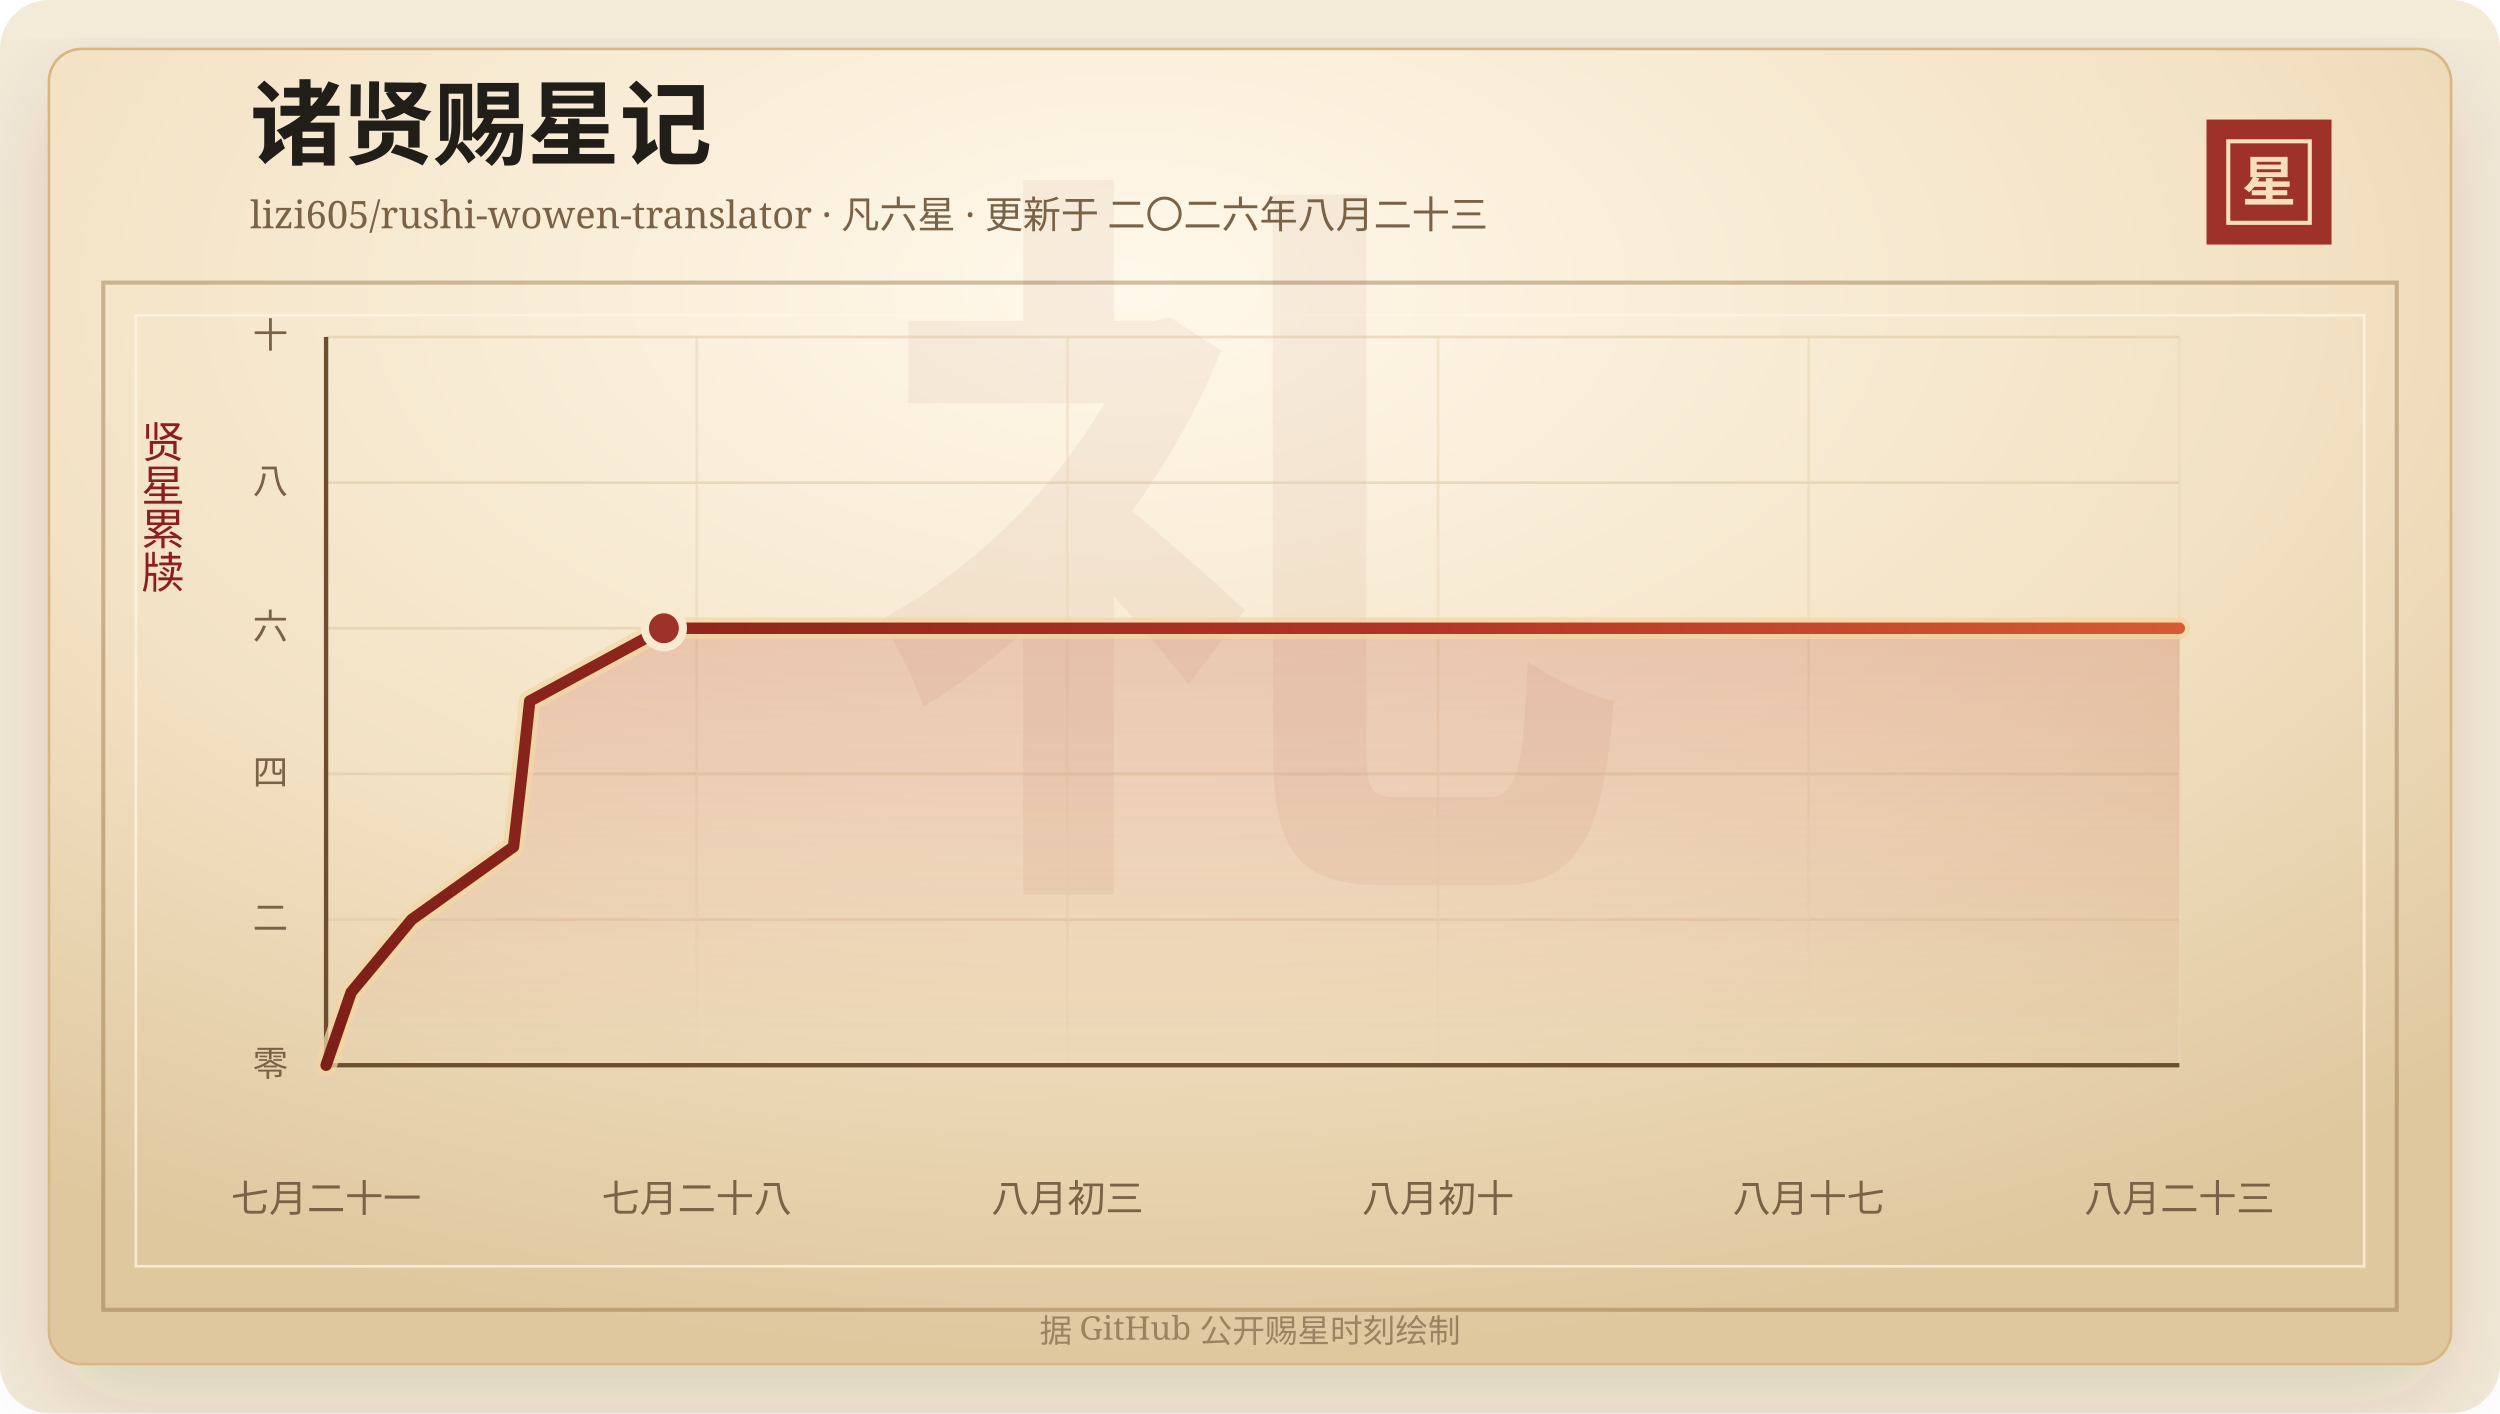
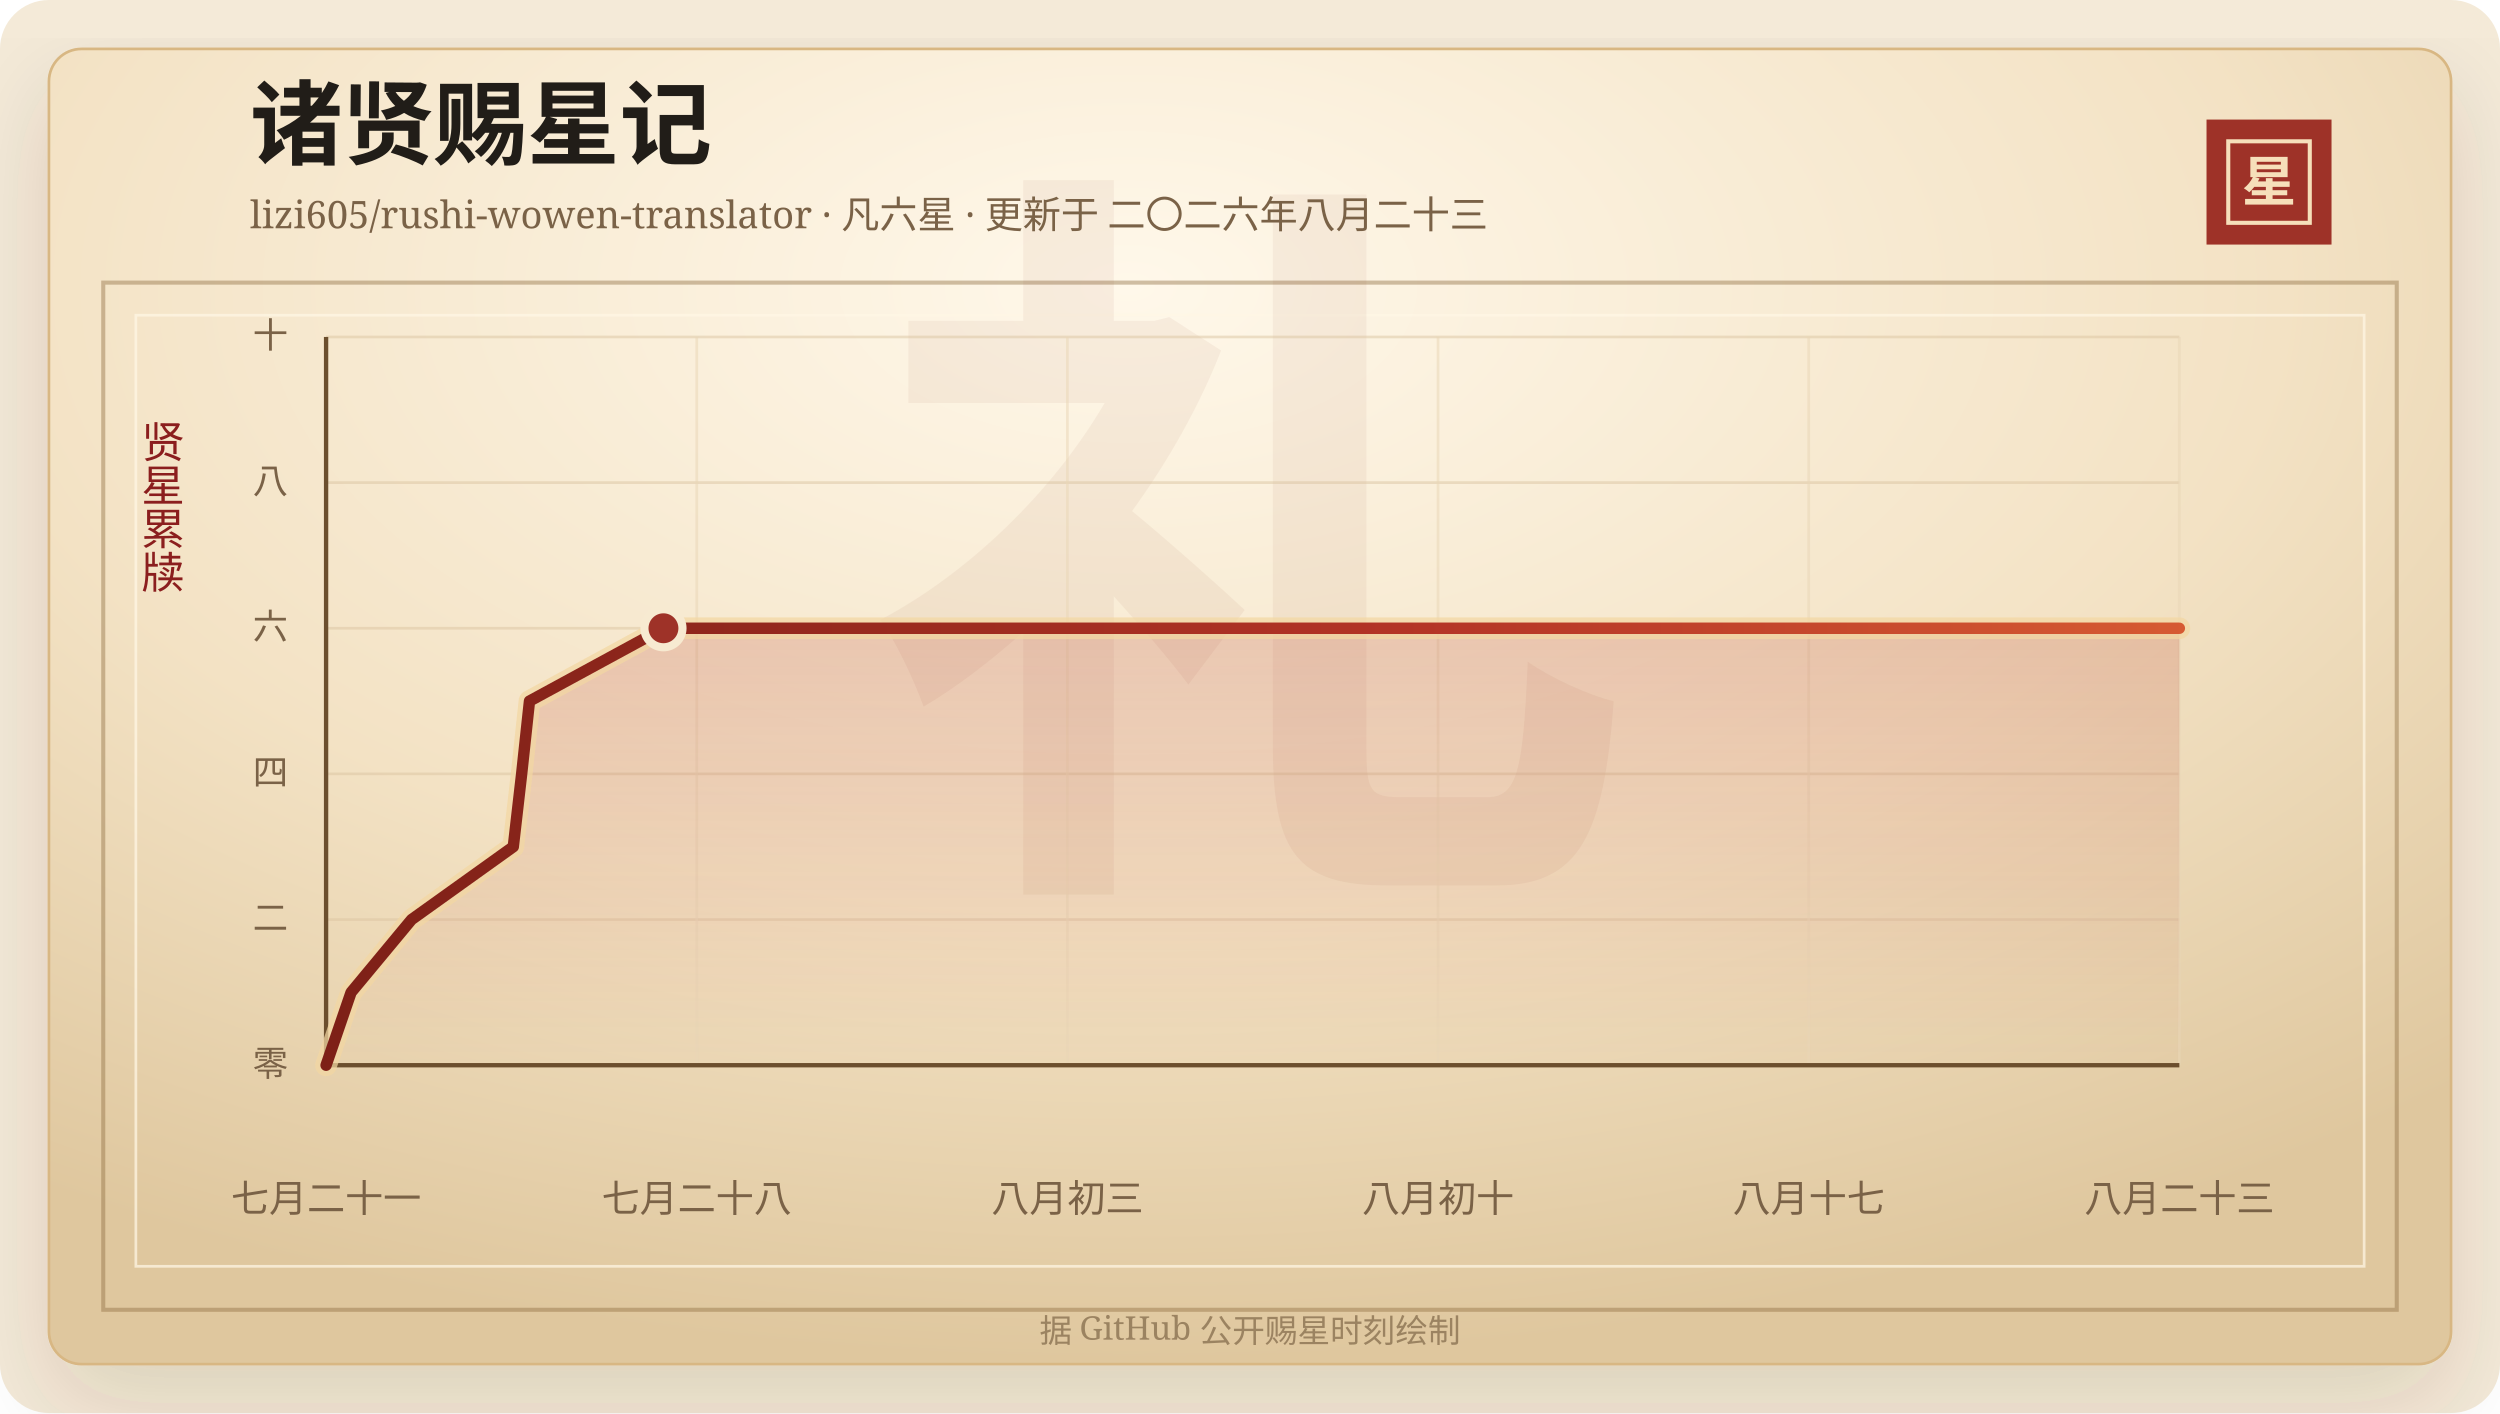
<svg xmlns="http://www.w3.org/2000/svg" width="920" height="520" viewBox="0 0 920 520" role="img" aria-labelledby="title desc">
  <defs>
    <linearGradient id="line" x1="0" x2="1" y1="0" y2="0">
      <stop offset="0%" stop-color="#7d2017" />
      <stop offset="58%" stop-color="#b33426" />
      <stop offset="100%" stop-color="#d65a32" />
    </linearGradient>
    <linearGradient id="area" x1="0" x2="0" y1="0" y2="1">
      <stop offset="0%" stop-color="#b33426" stop-opacity="0.2" />
      <stop offset="100%" stop-color="#b33426" stop-opacity="0" />
    </linearGradient>
    <radialGradient id="paper" cx="45%" cy="18%" r="82%">
      <stop offset="0%" stop-color="#fff8ea" />
      <stop offset="58%" stop-color="#f3e2c4" />
      <stop offset="100%" stop-color="#dfc79e" />
    </radialGradient>
    <filter id="shadow" x="-20%" y="-20%" width="140%" height="140%">
      <feDropShadow dx="0" dy="14" stdDeviation="18" flood-color="#3b2a20" flood-opacity="0.14" />
    </filter>
  </defs>
  <rect width="920" height="520" rx="18" fill="#f4ead8" />
  <rect x="18" y="18" width="884" height="484" rx="12" fill="url(#paper)" stroke="#d8b783" filter="url(#shadow)" />
  <rect x="38" y="104" width="844" height="378" fill="none" stroke="#8c6b3f" stroke-opacity="0.42" stroke-width="1.5" />
  <rect x="50" y="116" width="820" height="350" fill="none" stroke="#fff7e5" stroke-opacity="0.72" />
  <text x="460" y="304" text-anchor="middle" fill="#8c342a" fill-opacity="0.06" font-family="Songti SC, STSong, SimSun, serif" font-size="280" font-weight="700">礼</text>
  <text x="92" y="58" fill="#211d18" font-family="Songti SC, STSong, SimSun, serif" font-size="34" font-weight="700">诸贤赐星记</text>
  <text x="92" y="84" fill="#7a6247" font-family="Songti SC, STSong, SimSun, serif" font-size="14.0">lizi605/rushi-wowen-translator · 凡六星 · 更新于 二〇二六年八月二十三</text>
  <rect x="812" y="44" width="46" height="46" fill="#9e3228" />
  <rect x="820" y="52" width="30" height="30" fill="none" stroke="#f6dfba" stroke-width="1.5" />
  <text x="835" y="74" text-anchor="middle" fill="#f6dfba" font-family="Songti SC, STSong, SimSun, serif" font-size="20" font-weight="700">星</text>
  <text x="60" y="166" text-anchor="middle" fill="#8b1e1e" font-family="Songti SC, STSong, SimSun, serif" font-size="16" writing-mode="vertical-rl">贤星累牍</text>
  <line x1="120" y1="392.00" x2="802" y2="392.00" stroke="#d9c29e" stroke-opacity="0.48" />
  <text x="106" y="396.00" text-anchor="end" fill="#7a6247" font-family="Songti SC, STSong, SimSun, serif" font-size="13">零</text>
  <line x1="120" y1="338.40" x2="802" y2="338.40" stroke="#d9c29e" stroke-opacity="0.48" />
  <text x="106" y="342.40" text-anchor="end" fill="#7a6247" font-family="Songti SC, STSong, SimSun, serif" font-size="13">二</text>
  <line x1="120" y1="284.80" x2="802" y2="284.80" stroke="#d9c29e" stroke-opacity="0.48" />
  <text x="106" y="288.80" text-anchor="end" fill="#7a6247" font-family="Songti SC, STSong, SimSun, serif" font-size="13">四</text>
  <line x1="120" y1="231.20" x2="802" y2="231.20" stroke="#d9c29e" stroke-opacity="0.48" />
  <text x="106" y="235.20" text-anchor="end" fill="#7a6247" font-family="Songti SC, STSong, SimSun, serif" font-size="13">六</text>
  <line x1="120" y1="177.60" x2="802" y2="177.60" stroke="#d9c29e" stroke-opacity="0.48" />
  <text x="106" y="181.60" text-anchor="end" fill="#7a6247" font-family="Songti SC, STSong, SimSun, serif" font-size="13">八</text>
  <line x1="120" y1="124.00" x2="802" y2="124.00" stroke="#d9c29e" stroke-opacity="0.48" />
  <text x="106" y="128.00" text-anchor="end" fill="#7a6247" font-family="Songti SC, STSong, SimSun, serif" font-size="13">十</text>
  <line x1="120.00" y1="124" x2="120.00" y2="392" stroke="#ead6b7" stroke-opacity="0.54" />
  <text x="120.00" y="446" text-anchor="middle" fill="#7a6247" font-family="Songti SC, STSong, SimSun, serif" font-size="14">七月二十一</text>
  <line x1="256.40" y1="124" x2="256.40" y2="392" stroke="#ead6b7" stroke-opacity="0.54" />
  <text x="256.40" y="446" text-anchor="middle" fill="#7a6247" font-family="Songti SC, STSong, SimSun, serif" font-size="14">七月二十八</text>
  <line x1="392.80" y1="124" x2="392.80" y2="392" stroke="#ead6b7" stroke-opacity="0.54" />
  <text x="392.80" y="446" text-anchor="middle" fill="#7a6247" font-family="Songti SC, STSong, SimSun, serif" font-size="14">八月初三</text>
  <line x1="529.20" y1="124" x2="529.20" y2="392" stroke="#ead6b7" stroke-opacity="0.54" />
  <text x="529.20" y="446" text-anchor="middle" fill="#7a6247" font-family="Songti SC, STSong, SimSun, serif" font-size="14">八月初十</text>
  <line x1="665.60" y1="124" x2="665.60" y2="392" stroke="#ead6b7" stroke-opacity="0.54" />
  <text x="665.60" y="446" text-anchor="middle" fill="#7a6247" font-family="Songti SC, STSong, SimSun, serif" font-size="14">八月十七</text>
  <line x1="802.00" y1="124" x2="802.00" y2="392" stroke="#ead6b7" stroke-opacity="0.54" />
  <text x="802.00" y="446" text-anchor="middle" fill="#7a6247" font-family="Songti SC, STSong, SimSun, serif" font-size="14">八月二十三</text>
  <line x1="120" y1="392" x2="802" y2="392" stroke="#6c4f2e" stroke-width="1.6" />
  <line x1="120" y1="124" x2="120" y2="392" stroke="#6c4f2e" stroke-width="1.6" />
-   <polygon points="120.00,392.00 120.00,392.00 129.21,365.20 151.50,338.40 188.98,311.60 192.06,284.80 194.94,258.00 244.31,231.20 802.00,231.20 802.00,392.00" fill="url(#area)" />
-   <polyline points="120.00,392.00 129.21,365.20 151.50,338.40 188.98,311.60 192.06,284.80 194.94,258.00 244.31,231.20 802.00,231.20" fill="none" stroke="#f3d7a2" stroke-width="8" stroke-linecap="round" stroke-linejoin="round" opacity="0.72" />
-   <polyline points="120.00,392.00 129.21,365.20 151.50,338.40 188.98,311.60 192.06,284.80 194.94,258.00 244.31,231.20 802.00,231.20" fill="none" stroke="url(#line)" stroke-width="4.2" stroke-linecap="round" stroke-linejoin="round" />
-   <circle cx="244.31" cy="231.20" r="7" fill="#9e3228" stroke="#f7ead1" stroke-width="3" />
+   <polygon points="120.00,392.00 120.00,392.00 129.20,365.20 151.46,338.40 188.89,311.60 191.97,284.80 194.85,258.00 244.15,231.20 802.00,231.20 802.00,392.00" fill="url(#area)" />
+   <polyline points="120.00,392.00 129.20,365.20 151.46,338.40 188.89,311.60 191.97,284.80 194.85,258.00 244.15,231.20 802.00,231.20" fill="none" stroke="#f3d7a2" stroke-width="8" stroke-linecap="round" stroke-linejoin="round" opacity="0.72" />
+   <polyline points="120.00,392.00 129.20,365.20 151.46,338.40 188.89,311.60 191.97,284.80 194.85,258.00 244.15,231.20 802.00,231.20" fill="none" stroke="url(#line)" stroke-width="4.2" stroke-linecap="round" stroke-linejoin="round" />
+   <circle cx="244.15" cy="231.20" r="7" fill="#9e3228" stroke="#f7ead1" stroke-width="3" />
  <text x="460" y="494" text-anchor="middle" fill="#9b8361" font-family="Songti SC, STSong, SimSun, serif" font-size="12">据 GitHub 公开赐星时刻绘制</text>
</svg>
